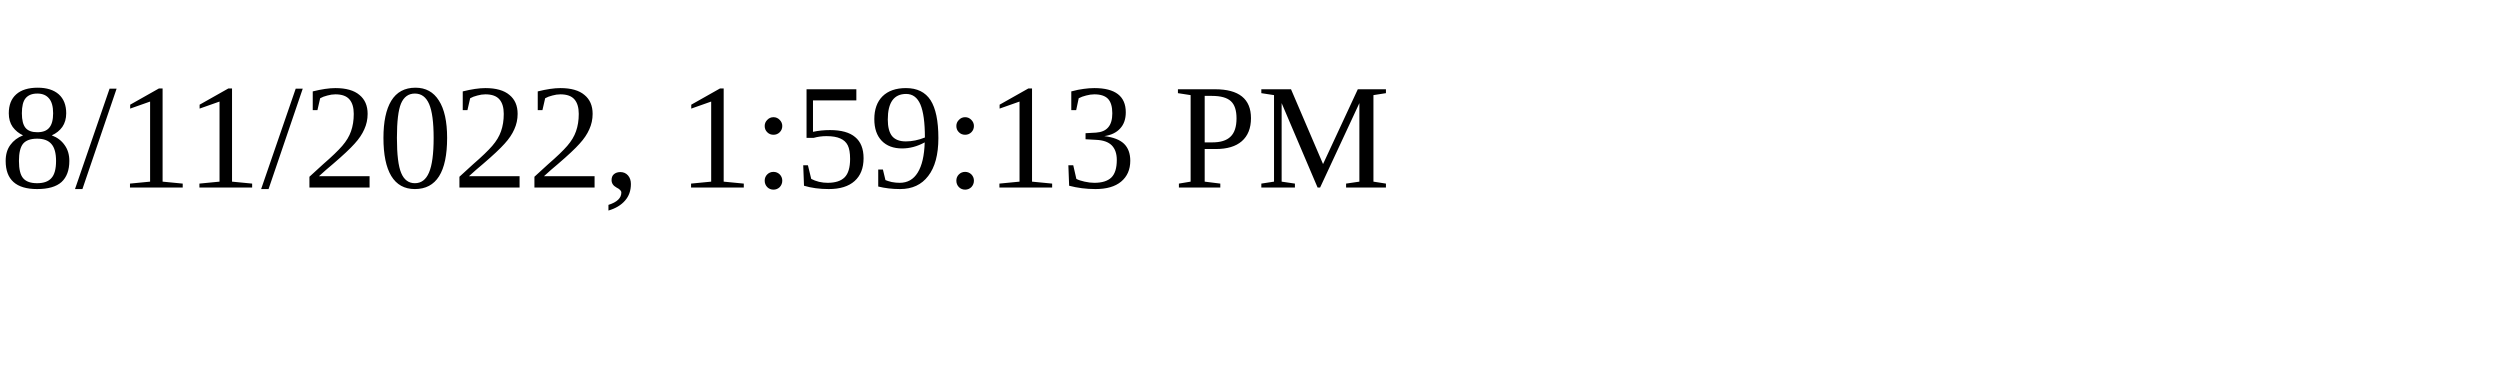
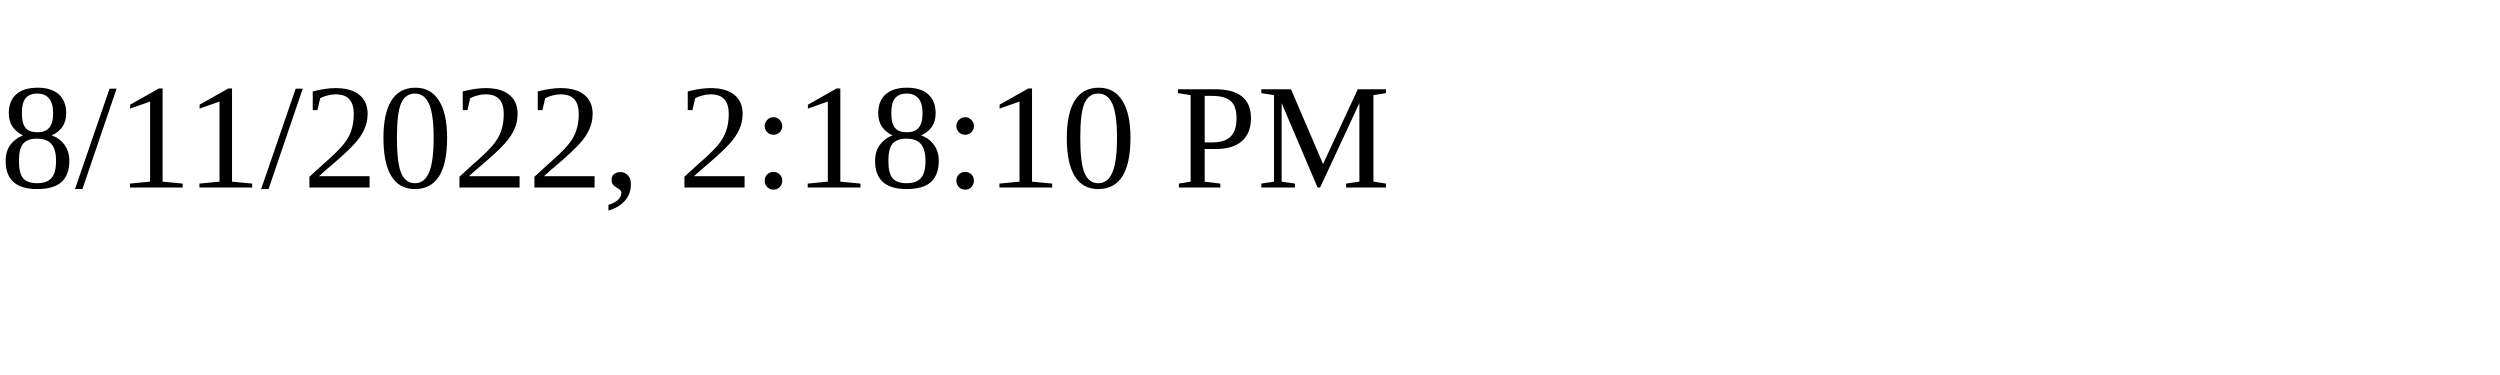
<svg xmlns="http://www.w3.org/2000/svg" height="30" width="200">
-   <text x="0" y="15">8/11/2022, 1:59:13 PM</text>
+   <text x="0" y="15">8/11/2022, 2:18:10 PM</text>
</svg>
